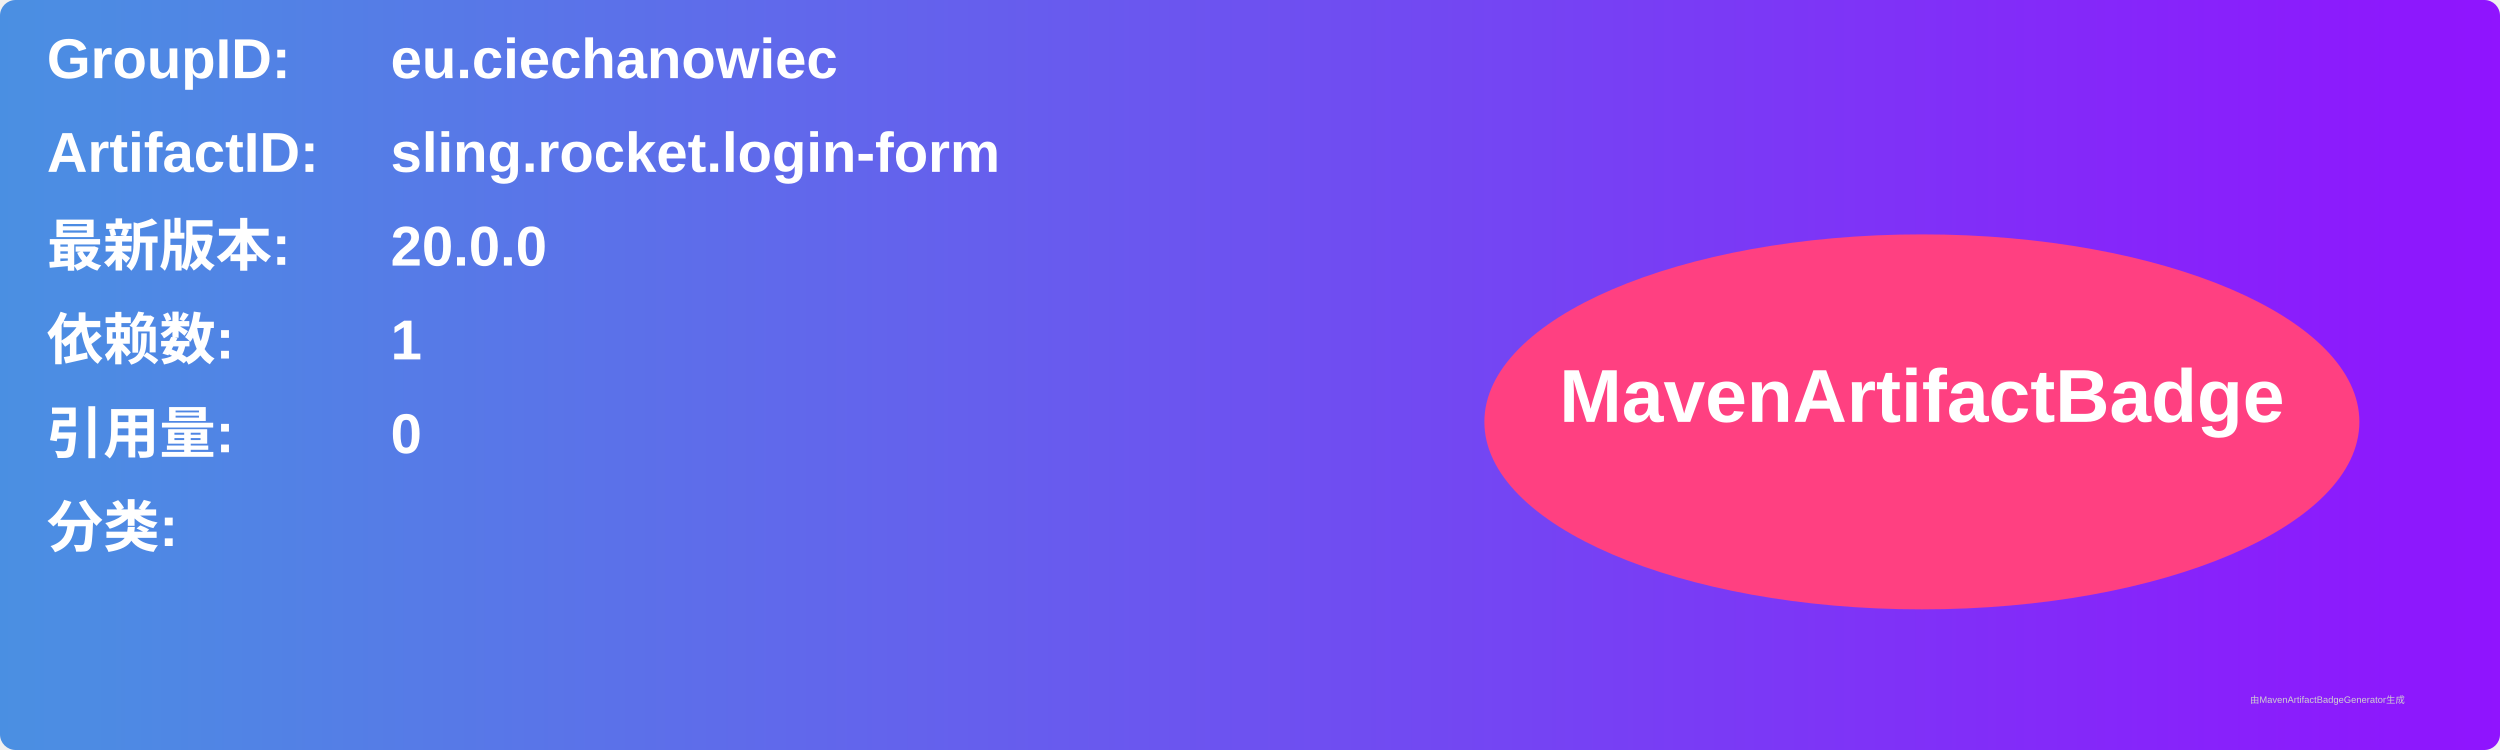
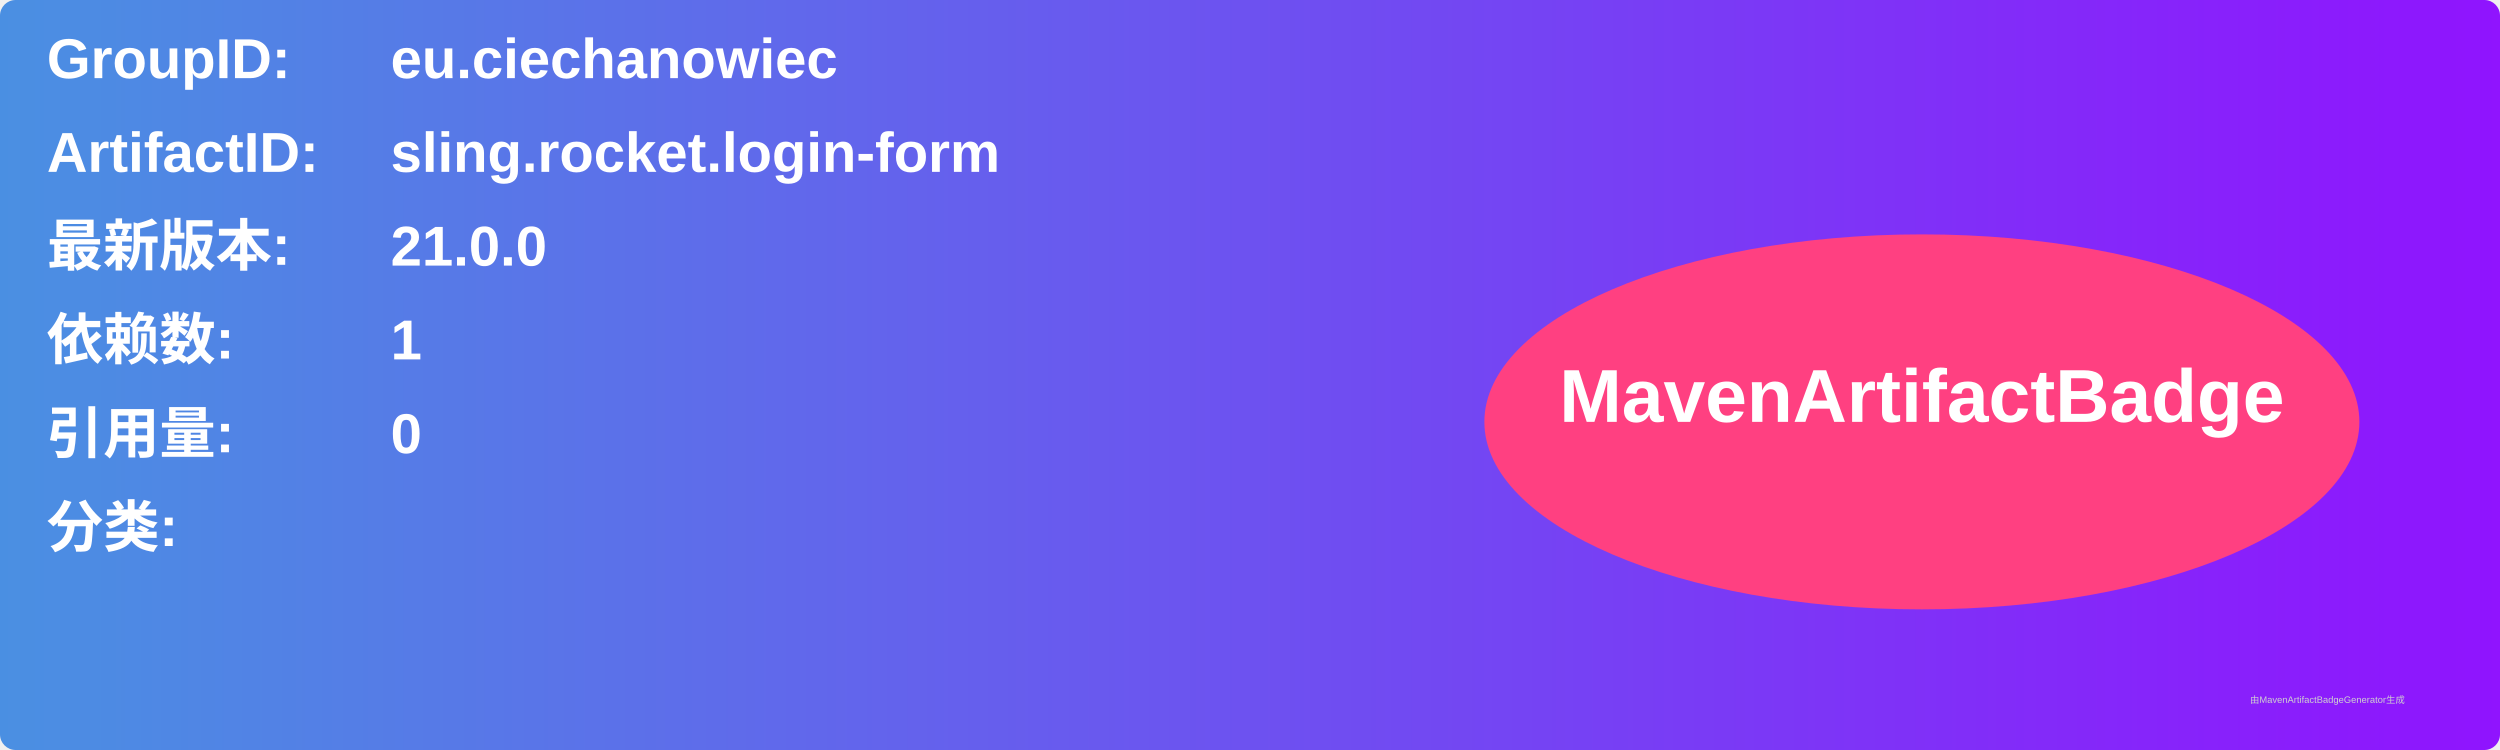
<svg xmlns="http://www.w3.org/2000/svg" width="800" height="240" viewBox="0 0 800 240">
  <linearGradient id="grad" x1="0%" y1="0%" x2="100%" y2="0%">
    <stop offset="0%" stop-color="#4a90e2" />
    <stop offset="100%" stop-color="#9013fe" />
  </linearGradient>
  <rect width="100%" height="100%" rx="5" ry="5" fill="url(#grad)" />
  <g transform="translate(15, 15)">
    <text x="0" y="10" font-family="Arial" font-size="18" fill="white" font-weight="bold" width="260">GroupID:</text>
    <text x="110" y="10" font-family="Arial" font-size="18" fill="white" font-weight="bold" width="460">eu.ciechanowiec</text>
    <text x="0" y="40" font-family="Arial" font-size="18" fill="white" font-weight="bold" width="260">ArtifactID:</text>
    <text x="110" y="40" font-family="Arial" font-size="18" fill="white" font-weight="bold" width="460">sling.rocket.login-form</text>
    <text x="0" y="70" font-family="Arial" font-size="18" fill="white" font-weight="bold">最新版本:</text>
    <text x="110" y="70" font-family="Arial" font-size="18" fill="white" font-weight="bold">
-       <tspan font-weight="bold">20.0.0</tspan>
+       <tspan font-weight="bold">21.0.0</tspan>
    </text>
    <text x="0" y="100" font-family="Arial" font-size="18" fill="white" font-weight="bold">依赖数: </text>
    <text x="110" y="100" font-family="Arial" font-size="18" fill="white">
      <tspan font-weight="bold">1</tspan>
    </text>
    <text x="0" y="130" font-family="Arial" font-size="18" fill="white" font-weight="bold">引用量: </text>
    <text x="110" y="130" font-family="Arial" font-size="18" fill="white">
      <tspan font-weight="bold">0</tspan>
    </text>
    <text x="0" y="160" font-family="Arial" font-size="18" fill="white" font-weight="bold">分类:</text>
    <text x="10" y="190" font-family="Arial" font-size="10" fill="white">
      <tspan font-weight="bold" />
    </text>
    <ellipse cx="600" cy="120" rx="140" ry="60" fill="#ff4081" />
    <text x="600" y="120" text-anchor="middle" font-family="Arial" font-size="24" fill="white" font-weight="bold">MavenArtifactBadge</text>
  </g>
  <text x="720" y="225" font-family="Arial" font-size="3" fill="#d0d0d0">由MavenArtifactBadgeGenerator生成</text>
</svg>
